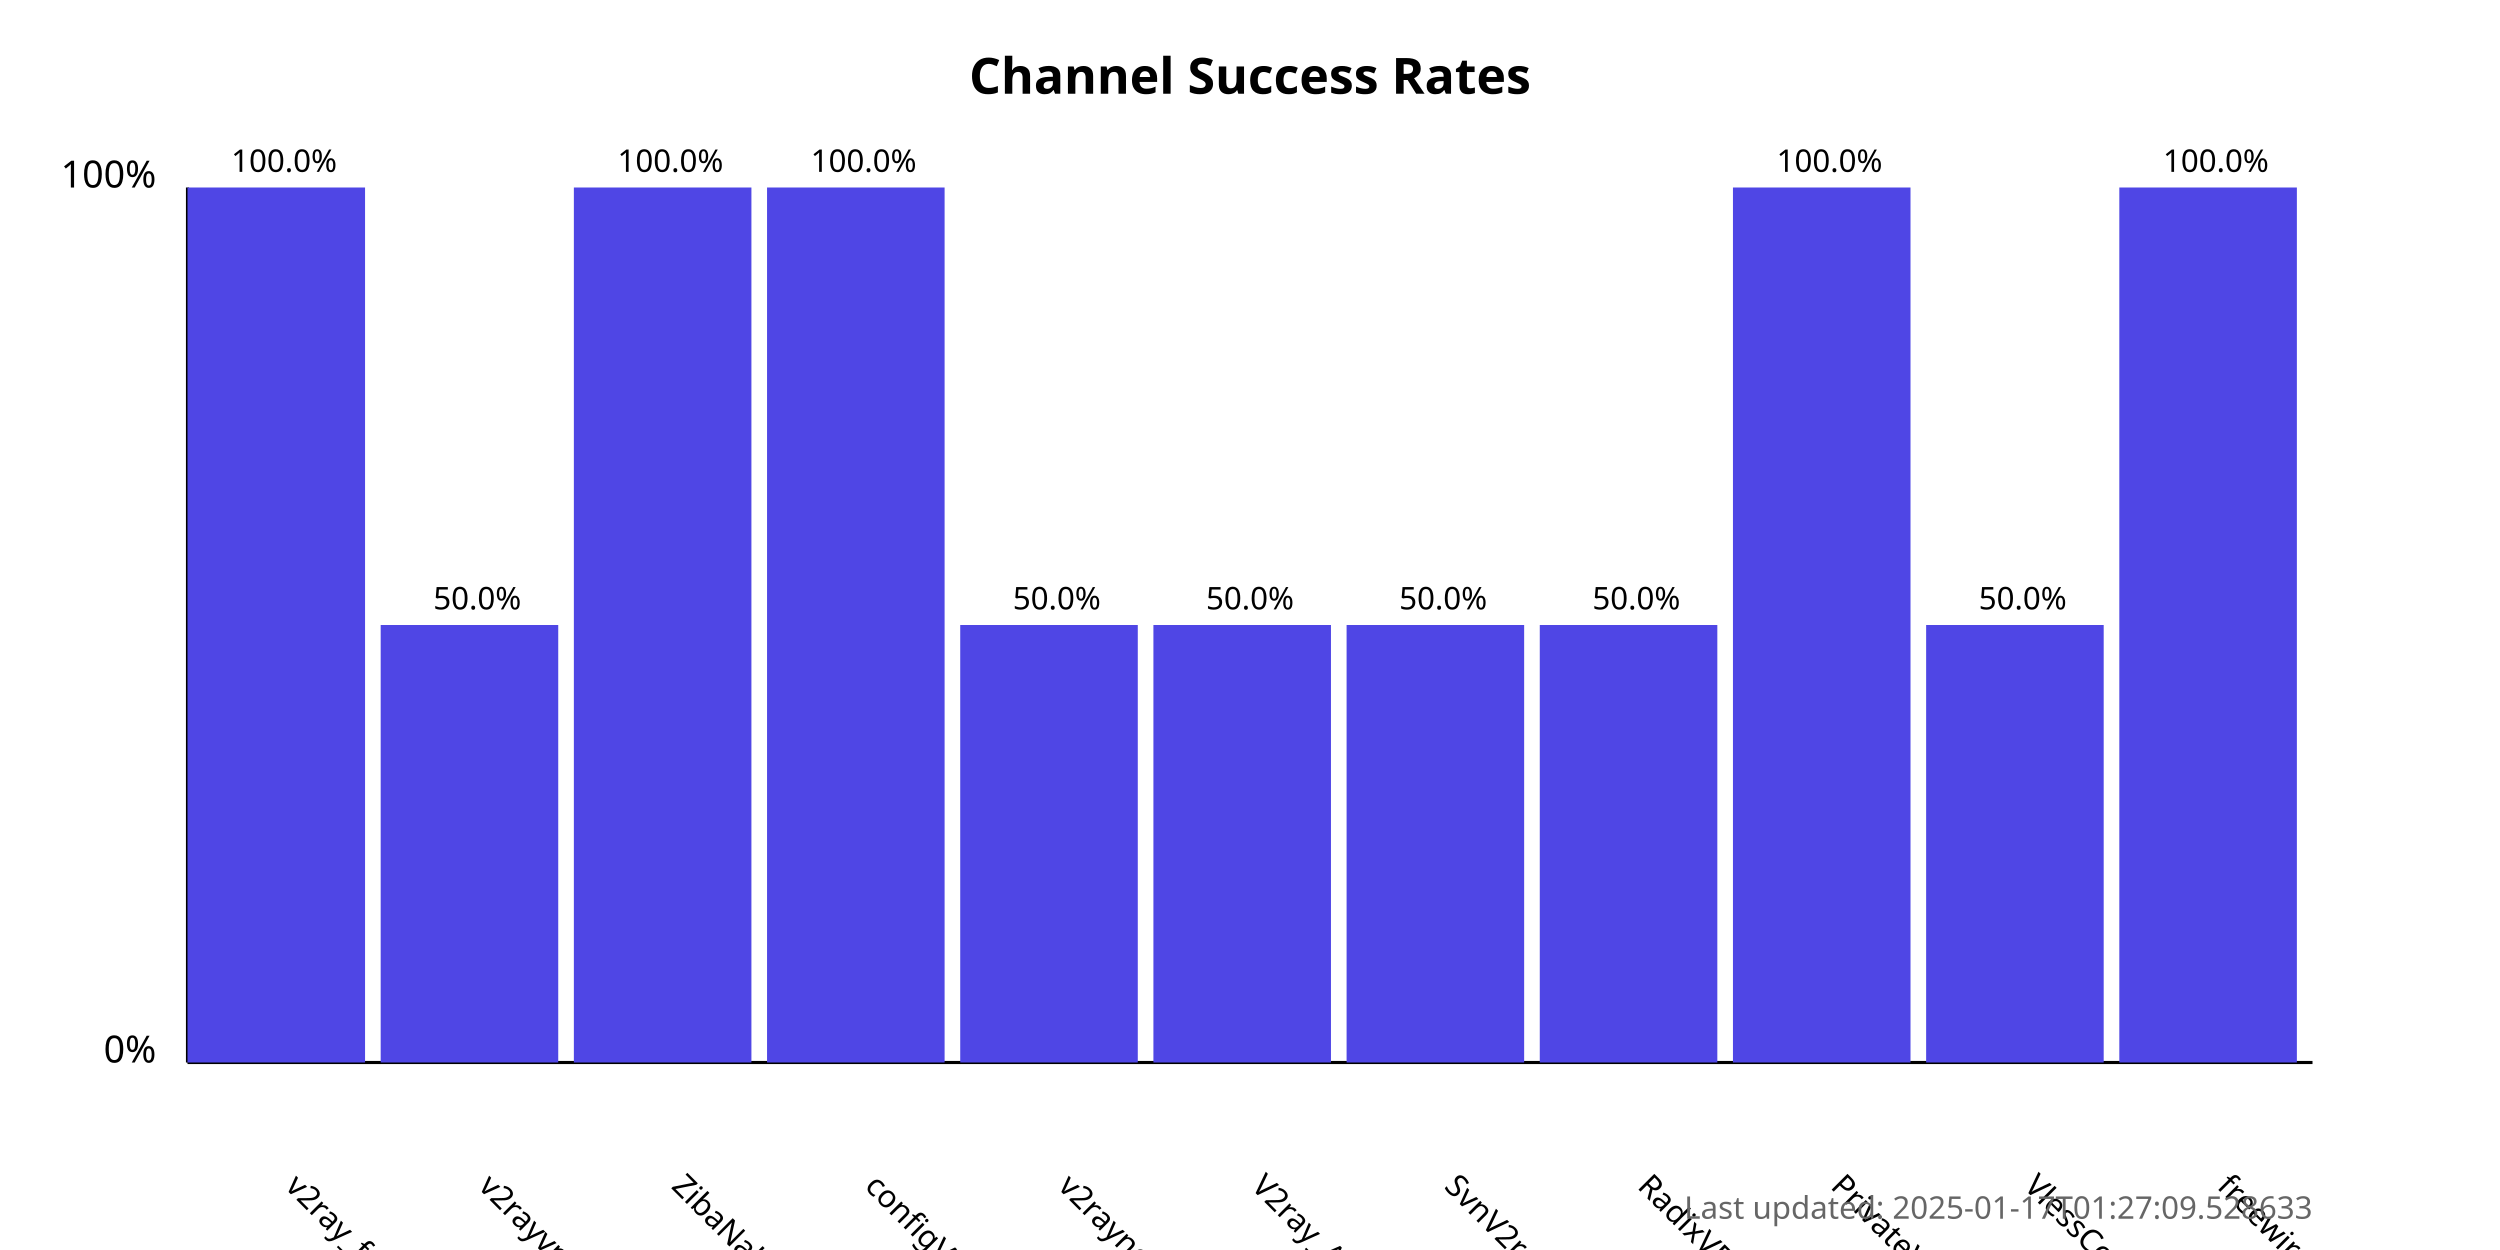
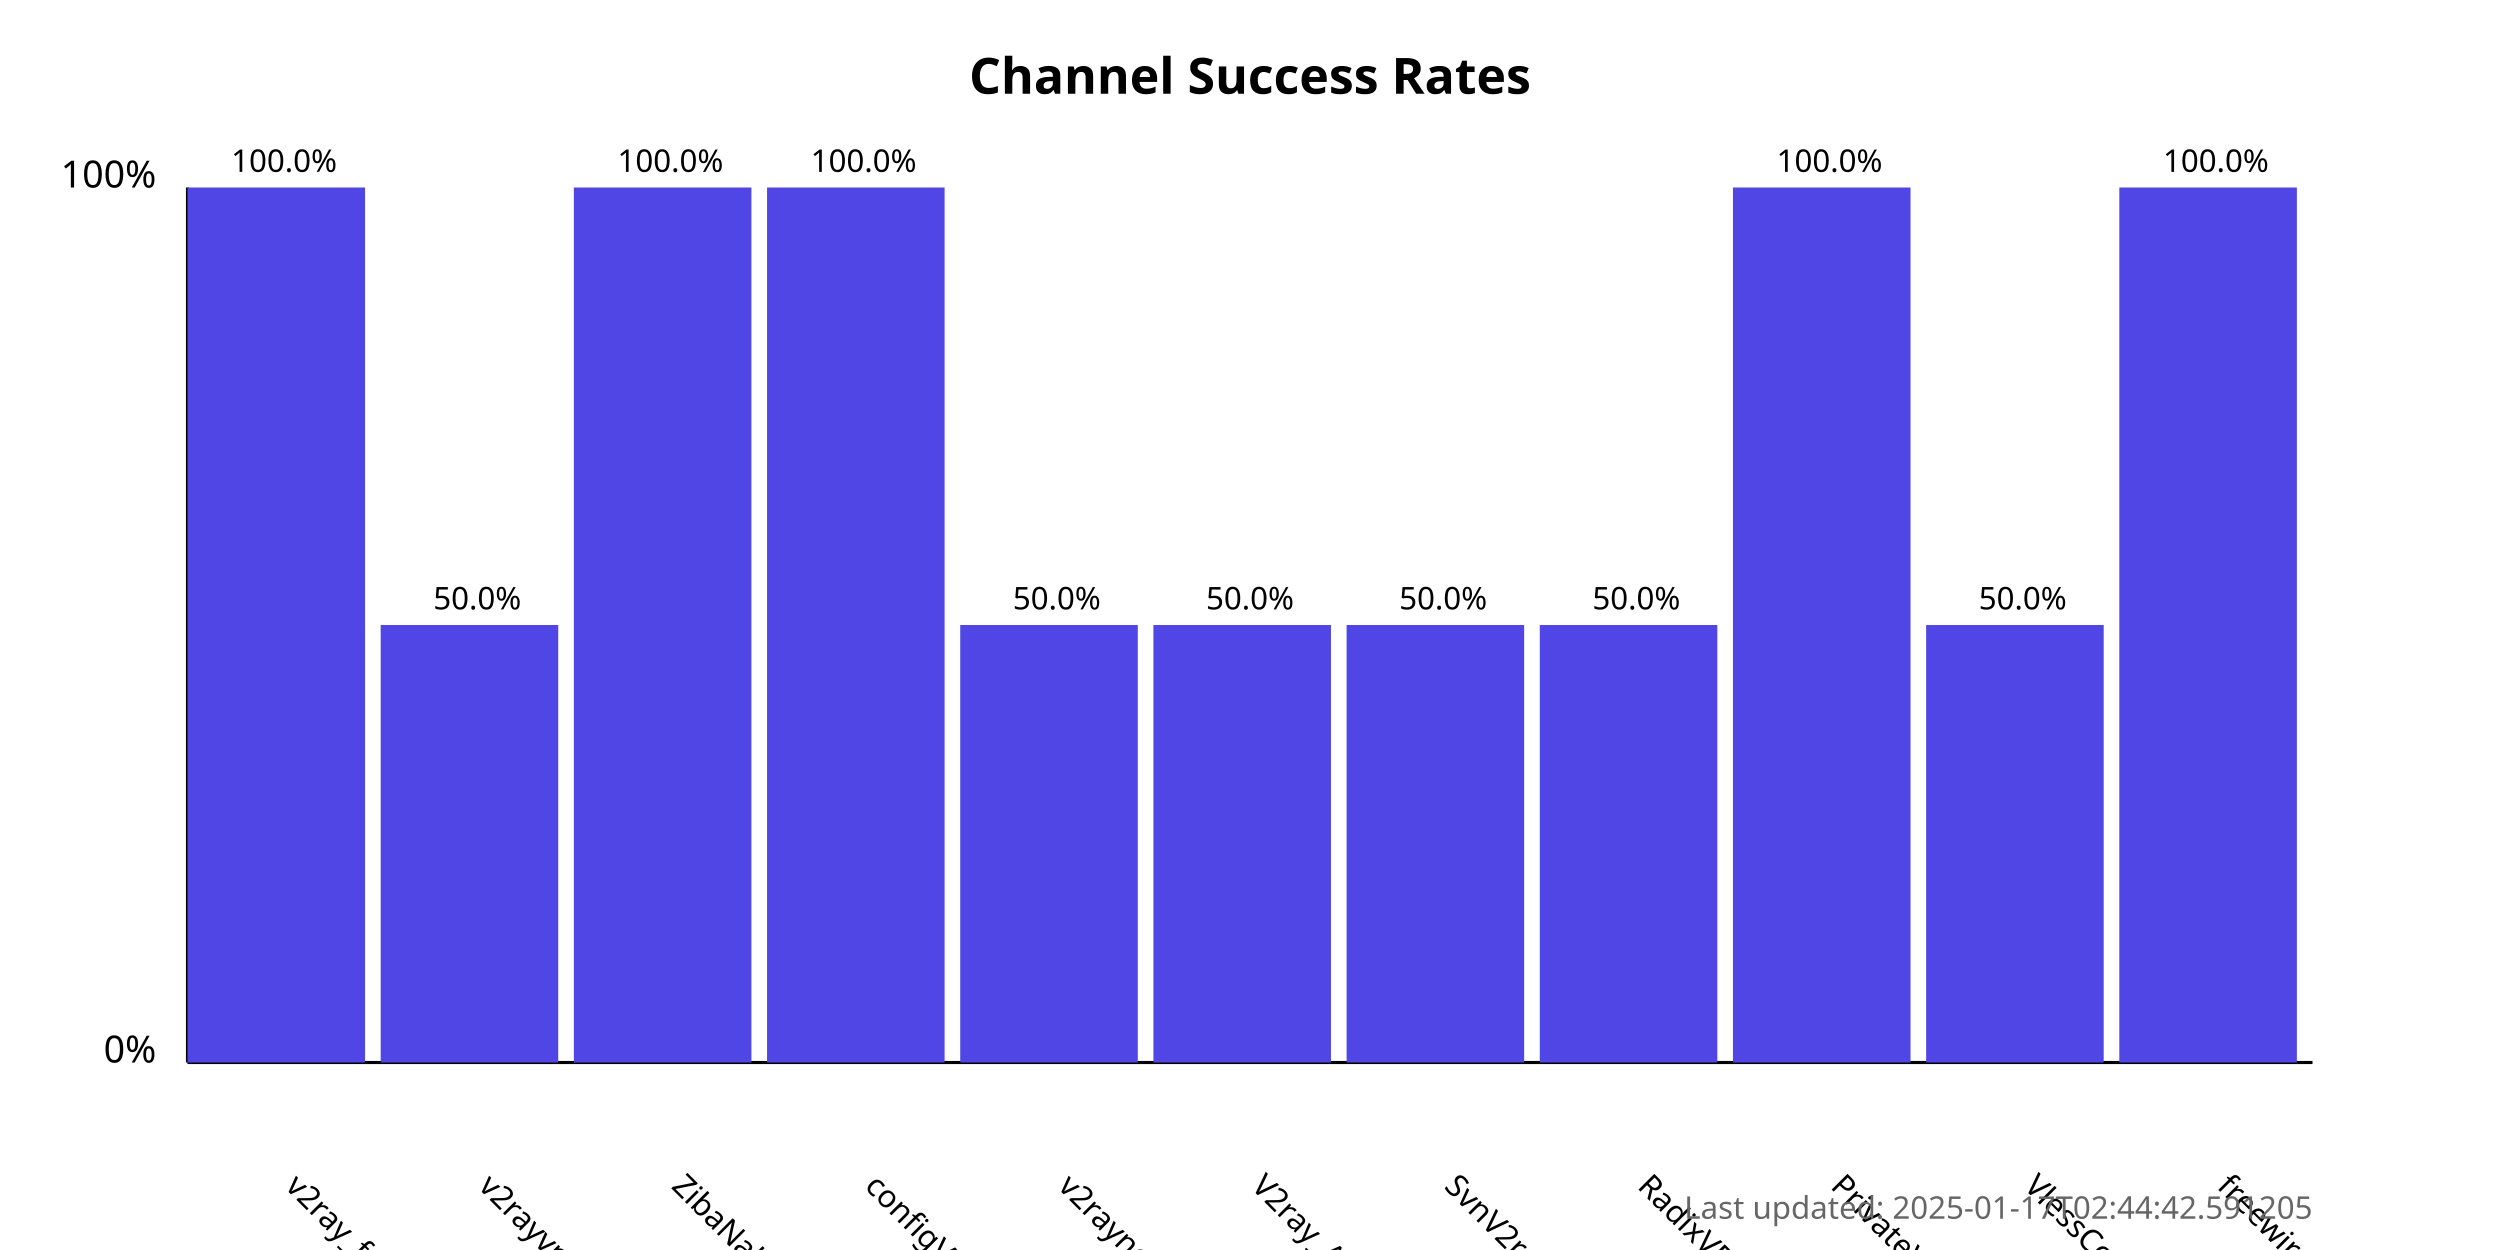
<svg xmlns="http://www.w3.org/2000/svg" width="800" height="400">
  <style>
            .chart-title { font: bold 16px sans-serif; }
            .axis-label { font: 12px sans-serif; }
            .tick-label { font: 10px sans-serif; }
            .bar { fill: #4f46e5; }
            .bar:hover { fill: #6366f1; }
            .timestamp { font: 10px sans-serif; fill: #666; }
        </style>
  <text x="400.0" y="30" text-anchor="middle" class="chart-title">
            Channel Success Rates
        </text>
  <line x1="60" y1="340" x2="60" y2="60" stroke="black" stroke-width="1" />
  <line x1="60" y1="340" x2="740" y2="340" stroke="black" stroke-width="1" />
  <text x="50" y="340" text-anchor="end" class="axis-label">0%</text>
  <text x="50" y="60" text-anchor="end" class="axis-label">100%</text>
  <g>
    <rect x="60" y="60.0" width="56.818" height="280.0" class="bar" />
    <text x="90.909" y="380" transform="rotate(45, 90.90909, 380)" text-anchor="start" class="tick-label">
                v2ray_free_conf
            </text>
    <text x="90.909" y="55.0" text-anchor="middle" class="tick-label">
                100.0%
            </text>
  </g>
  <g>
    <rect x="121.818" y="200.0" width="56.818" height="140.0" class="bar" />
    <text x="152.727" y="380" transform="rotate(45, 152.7273, 380)" text-anchor="start" class="tick-label">
                v2rayvpno
            </text>
    <text x="152.727" y="195.0" text-anchor="middle" class="tick-label">
                50.0%
            </text>
  </g>
  <g>
    <rect x="183.636" y="60.0" width="56.818" height="280.0" class="bar" />
    <text x="214.545" y="380" transform="rotate(45, 214.5455, 380)" text-anchor="start" class="tick-label">
                ZibaNabz
            </text>
    <text x="214.545" y="55.0" text-anchor="middle" class="tick-label">
                100.0%
            </text>
  </g>
  <g>
    <rect x="245.455" y="60.0" width="56.818" height="280.0" class="bar" />
    <text x="276.364" y="380" transform="rotate(45, 276.3636, 380)" text-anchor="start" class="tick-label">
                configV2rayForFree
            </text>
    <text x="276.364" y="55.0" text-anchor="middle" class="tick-label">
                100.0%
            </text>
  </g>
  <g>
    <rect x="307.273" y="200.0" width="56.818" height="140.0" class="bar" />
    <text x="338.182" y="380" transform="rotate(45, 338.1818, 380)" text-anchor="start" class="tick-label">
                v2rayngvpn
            </text>
    <text x="338.182" y="195.0" text-anchor="middle" class="tick-label">
                50.0%
            </text>
  </g>
  <g>
    <rect x="369.091" y="200.0" width="56.818" height="140.0" class="bar" />
    <text x="400.0" y="380" transform="rotate(45, 400.0, 380)" text-anchor="start" class="tick-label">
                V2ray_Alpha
            </text>
    <text x="400.0" y="195.0" text-anchor="middle" class="tick-label">
                50.0%
            </text>
  </g>
  <g>
    <rect x="430.909" y="200.0" width="56.818" height="140.0" class="bar" />
    <text x="461.818" y="380" transform="rotate(45, 461.8182, 380)" text-anchor="start" class="tick-label">
                SvnV2ray
            </text>
    <text x="461.818" y="195.0" text-anchor="middle" class="tick-label">
                50.0%
            </text>
  </g>
  <g>
    <rect x="492.727" y="200.0" width="56.818" height="140.0" class="bar" />
    <text x="523.636" y="380" transform="rotate(45, 523.6364, 380)" text-anchor="start" class="tick-label">
                RadixVPN
            </text>
    <text x="523.636" y="195.0" text-anchor="middle" class="tick-label">
                50.0%
            </text>
  </g>
  <g>
    <rect x="554.545" y="60.0" width="56.818" height="280.0" class="bar" />
    <text x="585.455" y="380" transform="rotate(45, 585.4545, 380)" text-anchor="start" class="tick-label">
                PrivateVPNs
            </text>
    <text x="585.455" y="55.0" text-anchor="middle" class="tick-label">
                100.0%
            </text>
  </g>
  <g>
    <rect x="616.364" y="200.0" width="56.818" height="140.0" class="bar" />
    <text x="647.273" y="380" transform="rotate(45, 647.2727, 380)" text-anchor="start" class="tick-label">
                VlessConfig
            </text>
    <text x="647.273" y="195.0" text-anchor="middle" class="tick-label">
                50.0%
            </text>
  </g>
  <g>
    <rect x="678.182" y="60.0" width="56.818" height="280.0" class="bar" />
    <text x="709.091" y="380" transform="rotate(45, 709.0909, 380)" text-anchor="start" class="tick-label">
                freewireguard
            </text>
    <text x="709.091" y="55.0" text-anchor="middle" class="tick-label">
                100.0%
            </text>
  </g>
  <text x="740" y="390" text-anchor="end" class="timestamp">
-             Last updated: 2025-01-17T01:27:09.528633
+             Last updated: 2025-01-17T02:44:42.591205
        </text>
</svg>
